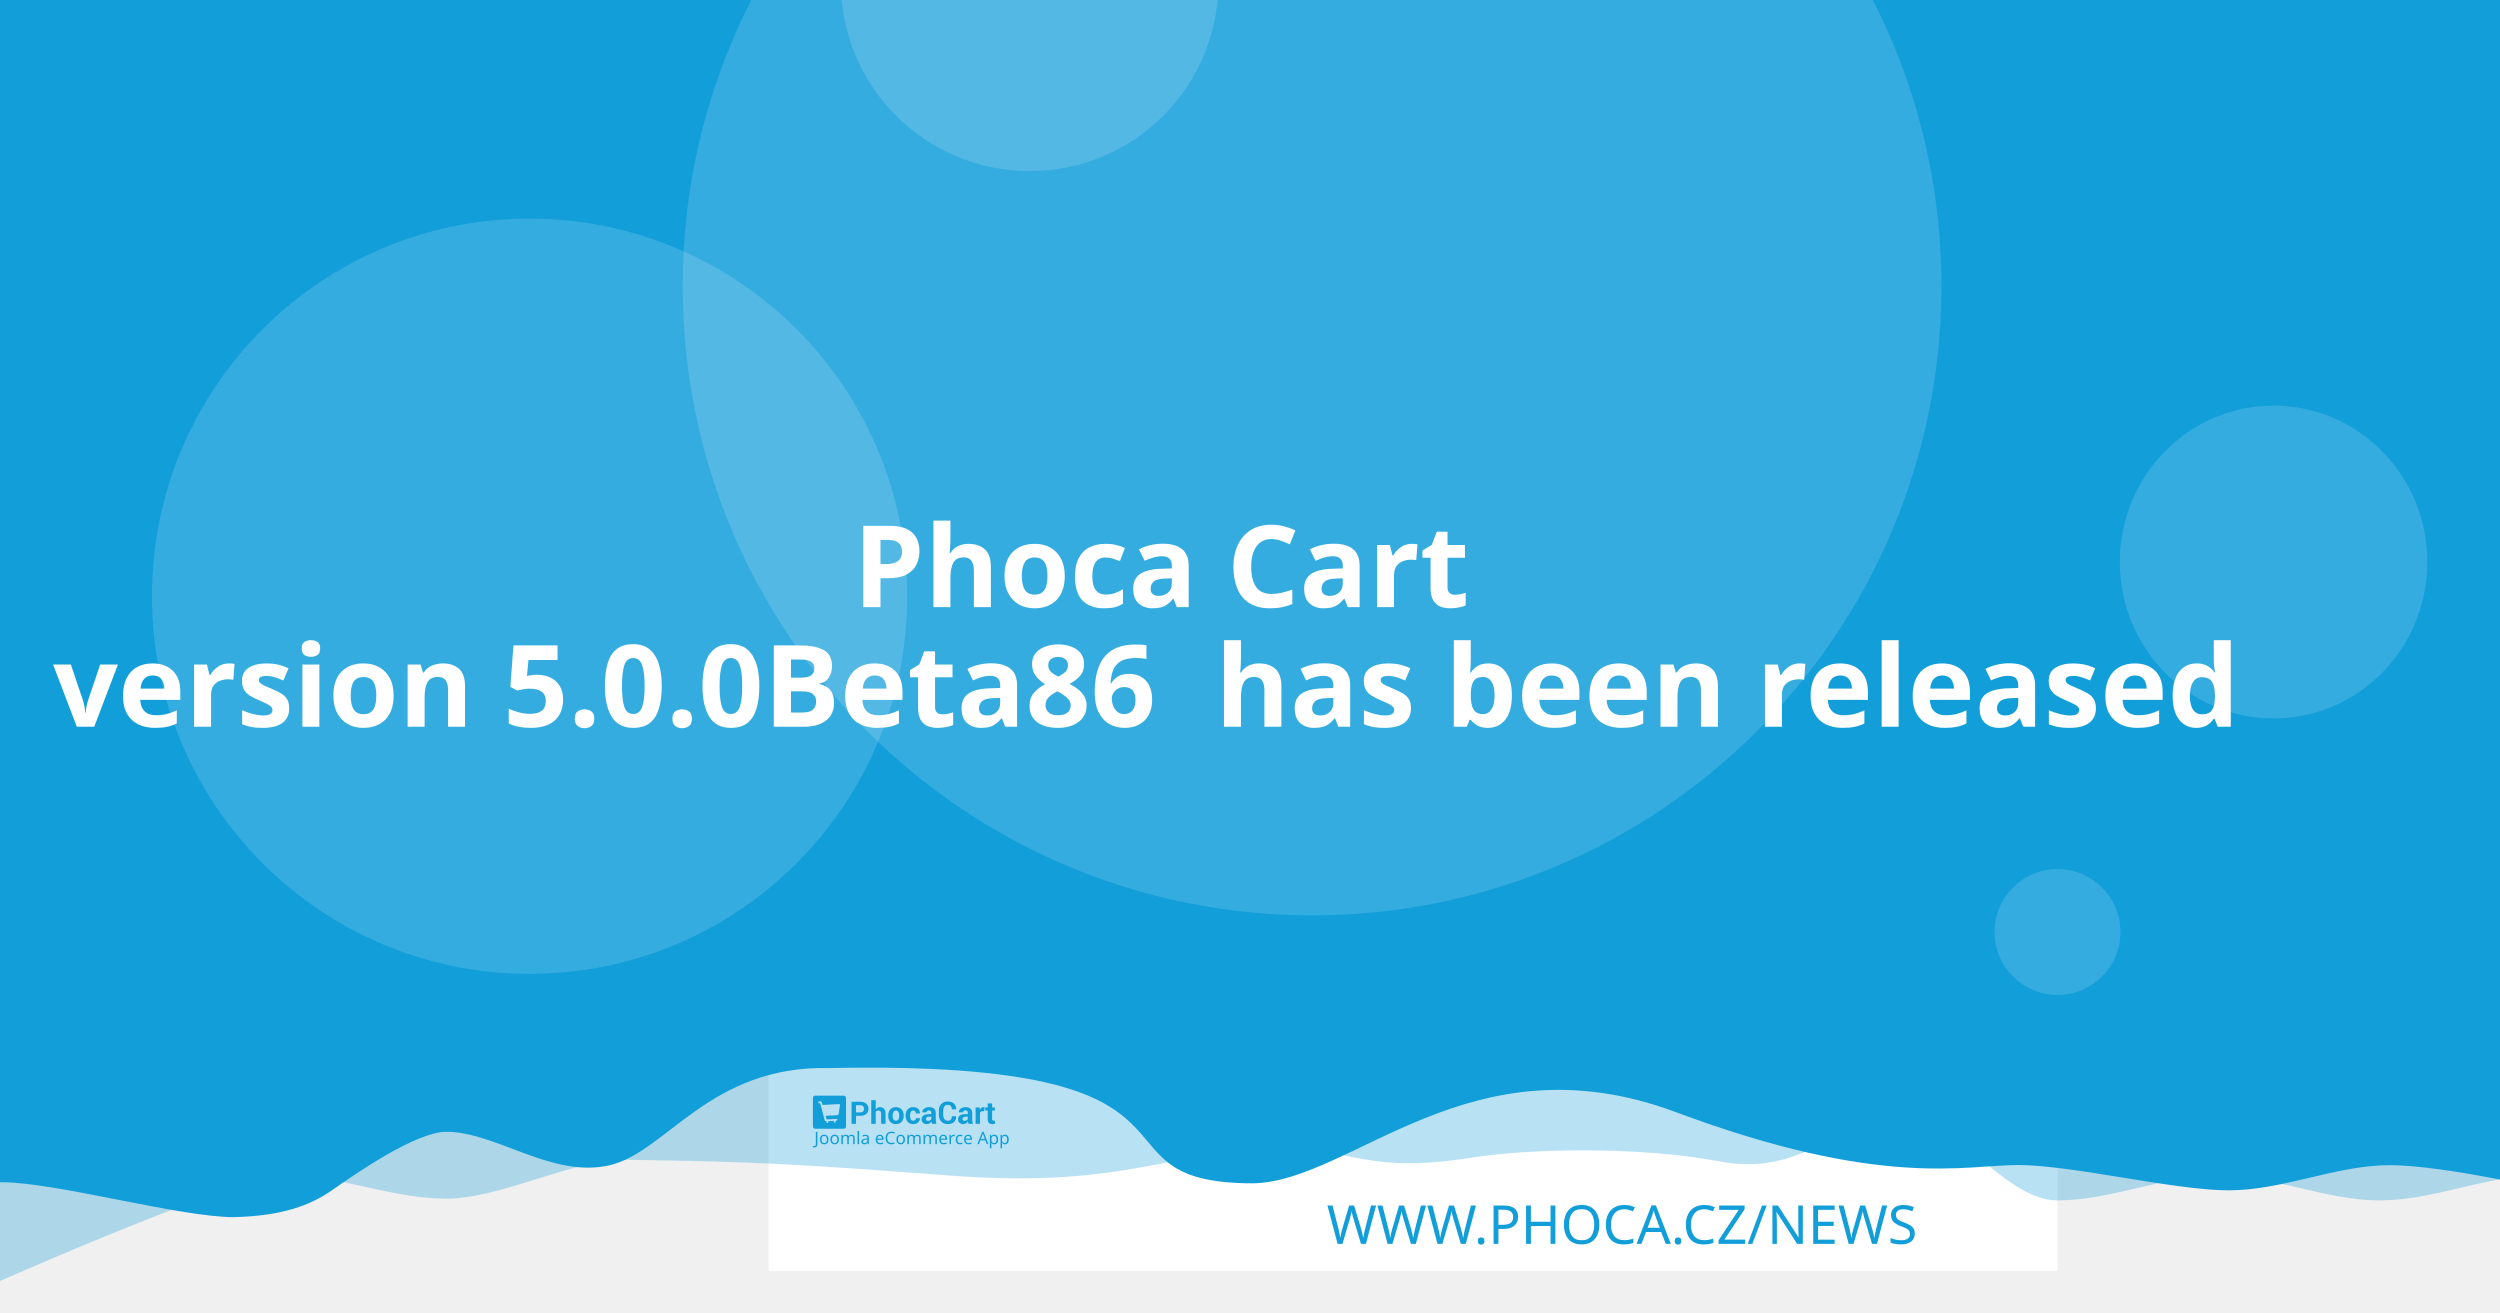
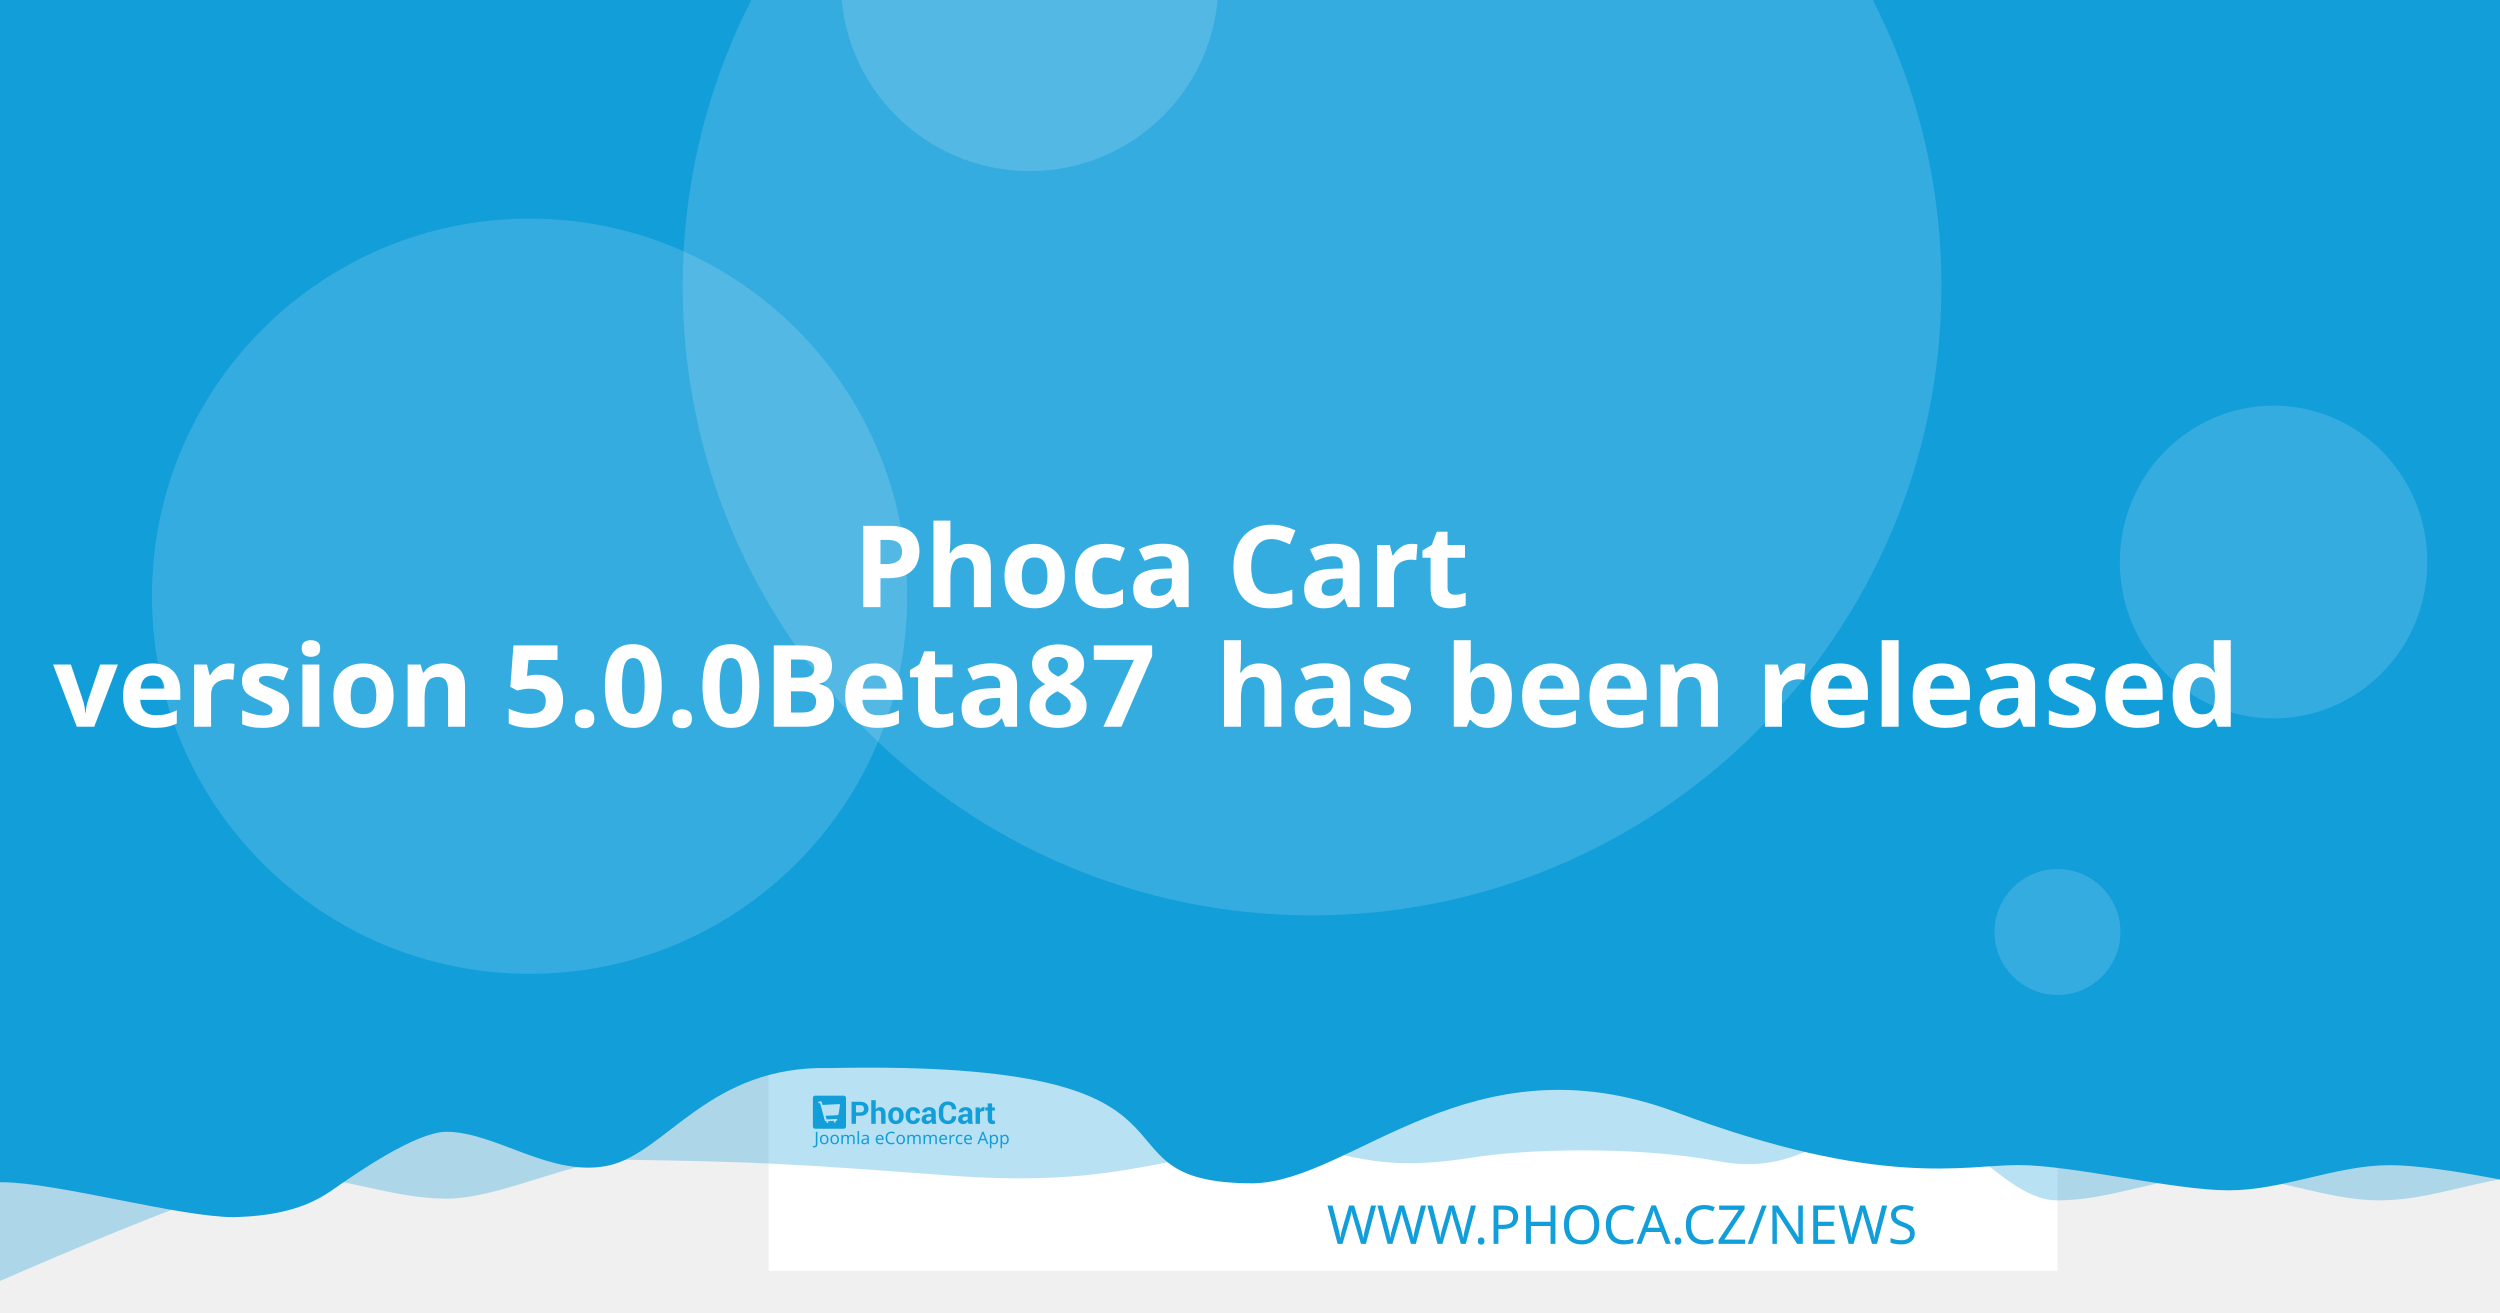
<svg xmlns="http://www.w3.org/2000/svg" width="1200" height="630" viewBox="0 0 1200 630" version="1.1" id="svg5">
  <defs id="defs2" />
  <g id="layer1">
    <path d="m 20.256,108.517 a 7.714,7.714 0 0 0 -7.714,7.714 v 97.981 a 7.714,7.714 0 0 0 7.714,7.714 h 97.976 a 7.714,7.714 0 0 0 7.714,-7.714 v -97.981 a 7.714,7.714 0 0 0 -7.714,-7.714 z m 19.435,19.56 c 0.714,-0.04 1.37,0.151 1.984,0.583 0.613,0.434 1.018,0.978 1.215,1.637 l 2.918,10.039 56.209,-2.948 c 1.002,-0.052 1.838,0.296 2.506,1.04 0.665,0.732 0.929,1.612 0.768,2.626 l -4.71,30.132 c -0.167,0.89 -0.688,1.809 -1.557,2.747 -0.869,0.95 -2.001,1.463 -3.38,1.537 l -39.707,2.079 3.671,12.389 33.562,-1.758 c 0.878,-0.049 1.633,0.215 2.28,0.783 0.632,0.583 0.971,1.312 1.019,2.19 0.046,0.878 -0.215,1.633 -0.783,2.28 -0.583,0.635 -1.312,0.974 -2.19,1.019 l -3.139,0.166 0.166,3.134 c 0.046,0.881 -0.215,1.638 -0.798,2.27 -0.571,0.647 -1.294,0.99 -2.174,1.034 -0.878,0.046 -1.635,-0.215 -2.27,-0.798 -0.647,-0.571 -0.984,-1.297 -1.03,-2.174 l -0.166,-3.134 -18.817,0.979 0.161,3.139 c 0.046,0.881 -0.212,1.638 -0.783,2.27 -0.583,0.647 -1.312,0.988 -2.19,1.034 -0.878,0.049 -1.633,-0.215 -2.28,-0.798 -0.635,-0.571 -0.974,-1.297 -1.019,-2.174 l -0.166,-3.139 -1.943,0.101 c -0.753,0.039 -1.441,-0.135 -2.079,-0.517 -0.623,-0.383 -1.068,-0.764 -1.341,-1.125 l -0.347,-0.613 -15.769,-59.624 -3.39,0.176 c -0.841,0.046 -1.586,-0.219 -2.245,-0.798 -0.659,-0.571 -1.009,-1.292 -1.055,-2.169 -0.046,-0.881 0.225,-1.635 0.824,-2.27 0.595,-0.647 1.308,-0.989 2.149,-1.034 z" style="fill:#ffffff;stroke-width:1.208;paint-order:stroke fill markers" id="path400" />
    <rect style="opacity:1;fill:#ffffff;stroke-width:6.042;stroke-linejoin:round;paint-order:stroke fill markers" id="rect723" width="618.676" height="618.676" x="368.924" y="-8.647" />
    <path id="rect4460" style="opacity:0.3;fill:#129ed9;fill-opacity:1;stroke-width:6.042;stroke-linejoin:round;paint-order:stroke fill markers" d="M 59.586,-3.814 H 1296.938 v 580.009 c 0,0 -51.556,-12.084 -77.334,-12.084 -25.778,0 -51.244,12.084 -77.335,12.084 -26.091,0 -51.556,-12.084 -77.334,-12.084 -25.778,0 -51.244,12.084 -77.335,12.084 -26.091,0 -50.615,-41.931 -76.393,-41.931 -25.778,0 -43.072,31.169 -85.504,23.256 -42.433,-7.913 -95.293,-5.729 -119.04,-1.869 -57.142,9.103 -59.508,-8.125 -105.573,-4.001 -46.065,4.124 -68.78,18.359 -145.373,12.602 -76.593,-5.757 -93.029,-6.595 -155.544,-7.578 -25.778,0 -59.826,18.693 -85.917,18.693 -26.091,0 -51.556,-11.254 -77.334,-11.254 -25.778,0 -172.338,66.428 -172.338,66.428 z" />
    <path id="rect4460-5" style="fill:#129ed9;fill-opacity:1;stroke-width:6.042;stroke-linejoin:round;paint-order:stroke fill markers" d="M -12.915,-8.647 H 1224.437 v 580.009 c 0,0 -51.556,-12.084 -77.334,-12.084 -25.778,0 -51.243,12.084 -77.334,12.084 -26.091,0 -75.228,-12.142 -101.006,-12.142 -25.778,0 -65.794,11.416 -164.408,-25.412 -98.613,-36.828 -155.373,33.433 -202.968,34.185 -85.545,-0.05 -3.558,-59.324 -203.248,-55.331 -57.687,-1.357 -78.127,40.433 -105.693,46.704 -27.566,6.271 -54.486,-16.105 -78.151,-16.105 -14.933,0 -44.462,20.77 -54.88,28.017 -10.418,7.247 -23.732,12.357 -47.124,12.95 -26.091,0 -85.565,-16.747 -111.343,-16.747 -25.778,0 -13.863,3.88 -13.863,3.88 z" />
    <circle style="opacity:0.15;fill:#ffffff;fill-opacity:1;stroke-width:6.042;stroke-linejoin:round;paint-order:stroke fill markers" id="path8376" cx="629.794" cy="137.279" r="302.088" />
    <text xml:space="preserve" style="font-style:normal;font-weight:normal;font-size:25.778px;line-height:1.25;font-family:sans-serif;fill:#129ed9;fill-opacity:1;stroke:none;stroke-width:1.208" x="953.817" y="597.071" id="text2910-3-7">
      <tspan id="tspan2908-6-5" x="953.817" y="597.071" style="font-style:normal;font-variant:normal;font-weight:300;font-stretch:normal;font-size:25.778px;font-family:Montserrat;-inkscape-font-specification:'Montserrat Light';text-align:end;text-anchor:end;fill:#129ed9;fill-opacity:1;stroke-width:1.208">WWW.PHOCA.CZ/NEWS</tspan>
    </text>
    <text xml:space="preserve" style="font-style:normal;font-variant:normal;font-weight:600;font-stretch:normal;font-size:54.666px;line-height:1.05;font-family:Rubik;-inkscape-font-specification:'Rubik Semi-Bold';fill:#ffffff;fill-opacity:1;stroke:none;stroke-width:1.577" x="600" y="234.034" id="text11252">
      <tspan x="600" y="234.034" id="tspan403" style="text-align:center;text-anchor:middle;stroke-width:1.577" />
      <tspan x="600" y="291.433" style="font-size:54.666px;text-align:center;text-anchor:middle;stroke-width:1.577" id="tspan444"> Phoca Cart</tspan>
-       <tspan x="600" y="348.833" id="tspan2906" style="font-size:54.666px;text-align:center;text-anchor:middle;stroke-width:1.577">version 5.0.0Beta86
+       <tspan x="600" y="348.833" id="tspan2906" style="font-size:54.666px;text-align:center;text-anchor:middle;stroke-width:1.577">version 5.0.0Beta87
 has been released</tspan>
      <tspan x="600" y="406.232" id="tspan1994" style="font-size:54.666px;stroke-width:1.577" />
    </text>
    <circle style="opacity:0.15;fill:#ffffff;fill-opacity:1;stroke-width:6.042;stroke-linejoin:round;paint-order:stroke fill markers" id="path8376-9" cx="254.196" cy="286.191" r="181.253" />
    <circle style="opacity:0.15;fill:#ffffff;fill-opacity:1;stroke-width:6.042;stroke-linejoin:round;paint-order:stroke fill markers" id="path8376-6" cx="494.235" cy="-8.506" r="90.626" />
    <ellipse style="opacity:0.15;fill:#ffffff;fill-opacity:1;stroke-width:7.442;stroke-linejoin:round;paint-order:stroke fill markers" id="path8376-6-2" cx="1091.315" cy="269.776" rx="73.793" ry="75.059" />
    <g id="g8950" transform="matrix(0.360172,0,0,0.360172,498.6223,396.4642)" style="fill:#129ed9;fill-opacity:1;stroke-width:3.355">
      <g id="g895" transform="translate(-301.0409,359.4151)" style="fill:#129ed9;fill-opacity:1;stroke-width:3.355">
        <g transform="matrix(1.3333,0,0,-1.3333,-75.59,850.15)" fill="#ffffff" image-rendering="optimizeQuality" id="g280" style="clip-rule:evenodd;fill:#129ed9;fill-opacity:1;stroke-width:8.934;shape-rendering:geometricPrecision">
          <path d="m 99.728,617.49 v -7.994 h -4.423 v 22.031 h 8.784 c 2.532,0 4.527,-0.646 5.979,-1.937 1.452,-1.291 2.181,-2.99 2.181,-5.097 0,-2.107 -0.729,-3.801 -2.181,-5.082 -1.452,-1.281 -3.446,-1.921 -5.979,-1.921 z m 0,3.408 h 4.361 c 1.23,0 2.165,0.336 2.801,1.002 0.635,0.671 0.951,1.523 0.951,2.561 0,1.059 -0.315,1.932 -0.946,2.623 -0.63,0.687 -1.566,1.033 -2.806,1.033 H 99.728 Z" id="path262" style="fill:#129ed9;fill-opacity:1;stroke-width:3.355" />
          <path d="m 119.45,623.79 c 0.517,0.749 1.147,1.327 1.891,1.746 0.749,0.418 1.576,0.63 2.485,0.63 1.705,0 3.043,-0.568 4.02,-1.704 0.971,-1.131 1.457,-2.887 1.457,-5.252 v -9.714 h -4.418 v 9.76 c 0,1.276 -0.227,2.174 -0.677,2.706 -0.445,0.532 -1.116,0.795 -2.005,0.795 -0.605,0 -1.137,-0.108 -1.602,-0.325 -0.465,-0.217 -0.847,-0.522 -1.152,-0.919 v -12.017 h -4.418 v 23.611 h 4.418 z" id="path264" style="fill:#129ed9;fill-opacity:1;stroke-width:3.355" />
          <path d="m 131.96,617.83 c 0,2.438 0.682,4.436 2.046,5.996 1.359,1.554 3.25,2.334 5.663,2.334 2.418,0 4.315,-0.774 5.689,-2.329 1.375,-1.549 2.062,-3.553 2.062,-6.001 v -0.32 c 0,-2.458 -0.687,-4.462 -2.051,-6.011 -1.369,-1.544 -3.261,-2.319 -5.674,-2.319 -2.418,0 -4.315,0.775 -5.684,2.319 -1.364,1.549 -2.051,3.553 -2.051,6.011 z m 4.408,-0.31 c 0,-1.487 0.264,-2.68 0.785,-3.584 0.527,-0.899 1.375,-1.348 2.542,-1.348 1.142,0 1.979,0.454 2.506,1.358 0.532,0.904 0.796,2.097 0.796,3.574 v 0.315 c 0,1.446 -0.269,2.629 -0.801,3.542 -0.537,0.914 -1.38,1.374 -2.527,1.374 -1.142,0 -1.979,-0.46 -2.506,-1.379 -0.532,-0.919 -0.796,-2.102 -0.796,-3.537 z" id="path266" style="fill:#129ed9;fill-opacity:1;stroke-width:3.355" />
          <path d="m 157.01,612.59 c 0.79,0 1.421,0.227 1.891,0.682 0.475,0.454 0.713,1.064 0.713,1.828 h 4.015 l 0.041,-0.093 c 0.041,-1.653 -0.579,-3.037 -1.871,-4.152 -1.287,-1.116 -2.883,-1.673 -4.79,-1.673 -2.439,0 -4.325,0.769 -5.648,2.314 -1.318,1.544 -1.979,3.522 -1.979,5.944 v 0.449 c 0,2.412 0.656,4.395 1.974,5.944 1.317,1.554 3.198,2.329 5.638,2.329 2.02,0 3.648,-0.573 4.883,-1.725 1.235,-1.151 1.835,-2.664 1.793,-4.539 l -0.031,-0.088 h -4.026 c 0,0.842 -0.233,1.544 -0.698,2.107 -0.46,0.558 -1.101,0.837 -1.922,0.837 -1.168,0 -1.995,-0.454 -2.475,-1.358 -0.476,-0.904 -0.718,-2.071 -0.718,-3.496 v -0.454 c 0,-1.456 0.243,-2.628 0.718,-3.522 0.48,-0.888 1.312,-1.332 2.491,-1.332" id="path268" style="fill:#129ed9;fill-opacity:1;stroke-width:3.355" />
          <path d="m 175.8,609.49 c -0.165,0.372 -0.305,0.764 -0.419,1.183 -0.119,0.413 -0.202,0.837 -0.248,1.27 -0.455,-0.8 -1.054,-1.456 -1.798,-1.978 -0.739,-0.521 -1.628,-0.785 -2.656,-0.785 -1.715,0 -3.038,0.439 -3.963,1.322 -0.93,0.883 -1.395,2.086 -1.395,3.604 0,1.606 0.62,2.845 1.855,3.729 1.235,0.883 3.038,1.322 5.41,1.322 h 2.47 v 1.301 c 0,0.785 -0.207,1.394 -0.62,1.828 -0.413,0.434 -1.023,0.651 -1.834,0.651 -0.713,0 -1.266,-0.175 -1.653,-0.522 -0.393,-0.346 -0.584,-0.826 -0.584,-1.446 l -4.268,0.016 -0.016,0.093 c -0.072,1.379 0.527,2.572 1.798,3.579 1.271,1.002 2.946,1.503 5.013,1.503 1.958,0 3.545,-0.496 4.769,-1.492 1.22,-0.992 1.829,-2.406 1.829,-4.24 v -6.76 c 0,-0.769 0.062,-1.492 0.176,-2.164 0.119,-0.676 0.299,-1.348 0.553,-2.014 z m -4.046,2.943 c 0.78,0 1.468,0.191 2.077,0.574 0.605,0.382 1.013,0.826 1.225,1.332 v 2.308 h -2.47 c -0.935,0 -1.648,-0.232 -2.134,-0.702 -0.481,-0.47 -0.724,-1.033 -0.724,-1.699 0,-0.542 0.181,-0.981 0.542,-1.312 0.367,-0.336 0.858,-0.501 1.483,-0.501" id="path270" style="fill:#129ed9;fill-opacity:1;stroke-width:3.355" />
          <path d="m 199.84,617.01 0.031,-0.088 c 0.041,-2.37 -0.682,-4.25 -2.17,-5.645 -1.488,-1.394 -3.555,-2.091 -6.201,-2.091 -2.656,0 -4.811,0.852 -6.464,2.556 -1.653,1.704 -2.486,3.894 -2.486,6.579 v 4.369 c 0,2.67 0.812,4.86 2.424,6.574 1.617,1.715 3.715,2.572 6.299,2.572 2.723,0 4.852,-0.697 6.386,-2.097 1.535,-1.399 2.284,-3.305 2.243,-5.717 l -0.031,-0.088 h -4.299 c 0,1.451 -0.346,2.561 -1.044,3.336 -0.698,0.769 -1.783,1.157 -3.255,1.157 -1.323,0 -2.372,-0.537 -3.147,-1.606 -0.78,-1.074 -1.168,-2.438 -1.168,-4.1 v -4.39 c 0,-1.683 0.408,-3.057 1.225,-4.131 0.822,-1.069 1.922,-1.606 3.317,-1.606 1.38,0 2.403,0.372 3.064,1.11 0.661,0.744 0.992,1.844 0.992,3.305 z" id="path272" style="fill:#129ed9;fill-opacity:1;stroke-width:3.355" />
          <path d="m 212.27,609.49 c -0.165,0.372 -0.305,0.764 -0.419,1.183 -0.119,0.413 -0.202,0.837 -0.248,1.27 -0.455,-0.8 -1.054,-1.456 -1.798,-1.978 -0.739,-0.521 -1.628,-0.785 -2.656,-0.785 -1.716,0 -3.038,0.439 -3.963,1.322 -0.93,0.883 -1.395,2.086 -1.395,3.604 0,1.606 0.62,2.845 1.855,3.729 1.235,0.883 3.039,1.322 5.41,1.322 h 2.47 v 1.301 c 0,0.785 -0.207,1.394 -0.62,1.828 -0.413,0.434 -1.023,0.651 -1.834,0.651 -0.713,0 -1.266,-0.175 -1.654,-0.522 -0.393,-0.346 -0.584,-0.826 -0.584,-1.446 l -4.268,0.016 -0.016,0.093 c -0.072,1.379 0.527,2.572 1.798,3.579 1.271,1.002 2.945,1.503 5.013,1.503 1.958,0 3.545,-0.496 4.769,-1.492 1.22,-0.992 1.829,-2.406 1.829,-4.24 v -6.76 c 0,-0.769 0.062,-1.492 0.176,-2.164 0.119,-0.676 0.3,-1.348 0.553,-2.014 z m -4.046,2.943 c 0.78,0 1.468,0.191 2.077,0.574 0.605,0.382 1.013,0.826 1.224,1.332 v 2.308 h -2.47 c -0.935,0 -1.649,-0.232 -2.134,-0.702 -0.481,-0.47 -0.723,-1.033 -0.723,-1.699 0,-0.542 0.181,-0.981 0.542,-1.312 0.367,-0.336 0.858,-0.501 1.483,-0.501" id="path274" style="fill:#129ed9;fill-opacity:1;stroke-width:3.355" />
          <path d="m 227.92,622.06 -1.617,0.046 c -0.656,0 -1.199,-0.134 -1.623,-0.408 -0.423,-0.274 -0.744,-0.656 -0.966,-1.152 v -11.052 h -4.408 v 16.36 h 4.103 l 0.196,-2.422 c 0.382,0.857 0.883,1.528 1.494,2.009 0.61,0.48 1.312,0.723 2.108,0.723 0.223,0 0.429,-0.015 0.615,-0.052 0.186,-0.036 0.377,-0.077 0.568,-0.129 z" id="path276" style="fill:#129ed9;fill-opacity:1;stroke-width:3.355" />
          <path d="m 235.83,629.86 v -4.007 h 2.754 v -3.099 H 235.83 v -8.33 c 0,-0.635 0.129,-1.09 0.393,-1.363 0.263,-0.274 0.615,-0.408 1.059,-0.408 0.232,0 0.434,0.01 0.599,0.036 0.166,0.026 0.362,0.072 0.579,0.129 l 0.383,-3.181 c -0.445,-0.155 -0.878,-0.268 -1.302,-0.341 -0.424,-0.078 -0.884,-0.114 -1.38,-0.114 -1.524,0 -2.697,0.418 -3.519,1.255 -0.822,0.837 -1.235,2.159 -1.235,3.977 v 8.34 h -2.392 v 3.099 h 2.392 v 4.007 z" id="path278" style="fill:#129ed9;fill-opacity:1;stroke-width:3.355" />
        </g>
        <g fill="#ffffff" fill-rule="evenodd" image-rendering="optimizeQuality" stroke-width="1.934" aria-label="Joomla eCommerce App" id="g318" style="clip-rule:evenodd;fill:#129ed9;fill-opacity:1;shape-rendering:geometricPrecision">
          <path d="M 1.704,69 Q 1.151,69 0.736,68.908 0.321,68.839 -0.002,68.7 v -1.752 q 0.369,0.092 0.784,0.161 0.415,0.069 0.876,0.069 0.576,0 1.083,-0.231 0.53,-0.231 0.853,-0.807 0.323,-0.576 0.323,-1.614 v -16.368 h 2.075 v 16.206 q 0,2.374 -1.176,3.504 -1.176,1.13 -3.112,1.13 z" id="path282" style="fill:#129ed9;fill-opacity:1;stroke-width:1.934" />
          <path d="m 20.792,58.419 q 0,3.066 -1.568,4.749 -1.545,1.683 -4.196,1.683 -1.637,0 -2.928,-0.738 -1.268,-0.761 -2.006,-2.19 -0.738,-1.452 -0.738,-3.504 0,-3.066 1.545,-4.726 1.545,-1.66 4.196,-1.66 1.683,0 2.951,0.761 1.291,0.738 2.006,2.167 0.738,1.406 0.738,3.458 z m -9.336,0 q 0,2.19 0.853,3.481 0.876,1.268 2.766,1.268 1.867,0 2.743,-1.268 0.876,-1.291 0.876,-3.481 0,-2.19 -0.876,-3.435 -0.876,-1.245 -2.766,-1.245 -1.89,0 -2.743,1.245 -0.853,1.245 -0.853,3.435 z" id="path284" style="fill:#129ed9;fill-opacity:1;stroke-width:1.934" />
          <path d="m 34.739,58.419 q 0,3.066 -1.568,4.749 -1.545,1.683 -4.196,1.683 -1.637,0 -2.928,-0.738 -1.268,-0.761 -2.006,-2.19 -0.738,-1.452 -0.738,-3.504 0,-3.066 1.545,-4.726 1.545,-1.66 4.196,-1.66 1.683,0 2.951,0.761 1.291,0.738 2.006,2.167 0.738,1.406 0.738,3.458 z m -9.336,0 q 0,2.19 0.853,3.481 0.876,1.268 2.766,1.268 1.867,0 2.743,-1.268 0.876,-1.291 0.876,-3.481 0,-2.19 -0.876,-3.435 -0.876,-1.245 -2.766,-1.245 -1.89,0 -2.743,1.245 -0.853,1.245 -0.853,3.435 z" id="path286" style="fill:#129ed9;fill-opacity:1;stroke-width:1.934" />
          <path d="m 51.499,52.033 q 2.098,0 3.135,1.083 1.037,1.06 1.037,3.458 V 64.62 H 53.666 v -7.953 q 0,-2.928 -2.513,-2.928 -1.798,0 -2.582,1.037 -0.761,1.037 -0.761,3.02 V 64.62 h -2.006 v -7.953 q 0,-2.928 -2.536,-2.928 -1.867,0 -2.582,1.153 -0.715,1.153 -0.715,3.32 v 6.409 h -2.029 v -12.356 h 1.637 l 0.3,1.683 h 0.115 q 0.576,-0.968 1.545,-1.429 0.991,-0.484 2.098,-0.484 2.905,0 3.781,2.075 h 0.115 q 0.622,-1.06 1.683,-1.568 1.083,-0.507 2.282,-0.507 z" id="path288" style="fill:#129ed9;fill-opacity:1;stroke-width:1.934" />
          <path d="M 61.527,64.62 H 59.498 V 47.1 h 2.029 z" id="path290" style="fill:#129ed9;fill-opacity:1;stroke-width:1.934" />
          <path d="m 70.126,52.056 q 2.259,0 3.343,0.991 1.083,0.991 1.083,3.158 v 8.414 h -1.475 l -0.392,-1.752 h -0.092 q -0.807,1.014 -1.706,1.498 -0.876,0.484 -2.444,0.484 -1.683,0 -2.789,-0.876 -1.107,-0.899 -1.107,-2.789 0,-1.844 1.452,-2.836 1.452,-1.014 4.472,-1.107 l 2.098,-0.069 v -0.738 q 0,-1.545 -0.669,-2.144 -0.669,-0.599 -1.89,-0.599 -0.968,0 -1.844,0.3 -0.876,0.277 -1.637,0.645 l -0.622,-1.522 q 0.807,-0.438 1.913,-0.738 1.107,-0.323 2.305,-0.323 z m 0.599,6.593 q -2.305,0.092 -3.204,0.738 -0.876,0.645 -0.876,1.821 0,1.037 0.622,1.522 0.645,0.484 1.637,0.484 1.568,0 2.605,-0.853 1.037,-0.876 1.037,-2.674 v -1.107 z" id="path292" style="fill:#129ed9;fill-opacity:1;stroke-width:1.934" />
          <path d="m 89.144,52.033 q 1.591,0 2.72,0.692 1.153,0.692 1.752,1.96 0.622,1.245 0.622,2.928 v 1.222 h -8.46 q 0.046,2.098 1.06,3.204 1.037,1.083 2.882,1.083 1.176,0 2.075,-0.207 0.922,-0.231 1.89,-0.645 v 1.775 q -0.945,0.415 -1.867,0.599 -0.922,0.207 -2.19,0.207 -1.752,0 -3.112,-0.715 -1.337,-0.715 -2.098,-2.121 -0.738,-1.429 -0.738,-3.481 0,-2.029 0.669,-3.481 0.692,-1.452 1.913,-2.236 1.245,-0.784 2.882,-0.784 z m -0.023,1.66 q -1.452,0 -2.305,0.945 -0.83,0.922 -0.991,2.582 h 6.293 q -0.023,-1.568 -0.738,-2.536 -0.715,-0.991 -2.259,-0.991 z" id="path294" style="fill:#129ed9;fill-opacity:1;stroke-width:1.934" />
          <path d="m 104.71,49.751 q -2.651,0 -4.173,1.775 -1.522,1.775 -1.522,4.864 0,3.066 1.406,4.864 1.429,1.775 4.265,1.775 1.083,0 2.052,-0.184 0.968,-0.184 1.89,-0.461 v 1.798 q -0.922,0.346 -1.913,0.507 -0.968,0.161 -2.328,0.161 -2.513,0 -4.196,-1.037 -1.683,-1.037 -2.536,-2.951 -0.83,-1.913 -0.83,-4.495 0,-2.49 0.899,-4.38 0.922,-1.913 2.697,-2.974 1.775,-1.083 4.311,-1.083 2.605,0 4.541,0.968 l -0.83,1.752 q -0.761,-0.346 -1.706,-0.622 -0.922,-0.277 -2.029,-0.277 z" id="path296" style="fill:#129ed9;fill-opacity:1;stroke-width:1.934" />
          <path d="m 122.69,58.419 q 0,3.066 -1.568,4.749 -1.545,1.683 -4.196,1.683 -1.637,0 -2.928,-0.738 -1.268,-0.761 -2.006,-2.19 -0.738,-1.452 -0.738,-3.504 0,-3.066 1.545,-4.726 1.545,-1.66 4.196,-1.66 1.683,0 2.951,0.761 1.291,0.738 2.006,2.167 0.738,1.406 0.738,3.458 z m -9.336,0 q 0,2.19 0.853,3.481 0.876,1.268 2.766,1.268 1.867,0 2.743,-1.268 0.876,-1.291 0.876,-3.481 0,-2.19 -0.876,-3.435 -0.876,-1.245 -2.766,-1.245 -1.89,0 -2.743,1.245 -0.853,1.245 -0.853,3.435 z" id="path298" style="fill:#129ed9;fill-opacity:1;stroke-width:1.934" />
          <path d="m 139.45,52.033 q 2.098,0 3.135,1.083 1.037,1.06 1.037,3.458 V 64.62 h -2.006 v -7.953 q 0,-2.928 -2.513,-2.928 -1.798,0 -2.582,1.037 -0.761,1.037 -0.761,3.02 V 64.62 h -2.006 v -7.953 q 0,-2.928 -2.536,-2.928 -1.867,0 -2.582,1.153 -0.715,1.153 -0.715,3.32 v 6.409 h -2.029 v -12.356 h 1.637 l 0.3,1.683 h 0.115 q 0.576,-0.968 1.545,-1.429 0.991,-0.484 2.098,-0.484 2.905,0 3.781,2.075 h 0.115 q 0.622,-1.06 1.683,-1.568 1.083,-0.507 2.282,-0.507 z" id="path300" style="fill:#129ed9;fill-opacity:1;stroke-width:1.934" />
          <path d="m 161,52.033 q 2.098,0 3.135,1.083 1.037,1.06 1.037,3.458 V 64.62 h -2.006 v -7.953 q 0,-2.928 -2.513,-2.928 -1.798,0 -2.582,1.037 -0.761,1.037 -0.761,3.02 V 64.62 h -2.006 v -7.953 q 0,-2.928 -2.536,-2.928 -1.867,0 -2.582,1.153 -0.715,1.153 -0.715,3.32 v 6.409 h -2.029 v -12.356 h 1.637 l 0.3,1.683 h 0.115 q 0.576,-0.968 1.545,-1.429 0.991,-0.484 2.098,-0.484 2.905,0 3.781,2.075 h 0.115 q 0.622,-1.06 1.683,-1.568 1.083,-0.507 2.282,-0.507 z" id="path302" style="fill:#129ed9;fill-opacity:1;stroke-width:1.934" />
          <path d="m 173.77,52.033 q 1.591,0 2.72,0.692 1.153,0.692 1.752,1.96 0.622,1.245 0.622,2.928 v 1.222 h -8.46 q 0.046,2.098 1.06,3.204 1.037,1.083 2.882,1.083 1.176,0 2.075,-0.207 0.922,-0.231 1.89,-0.645 v 1.775 q -0.945,0.415 -1.867,0.599 -0.922,0.207 -2.19,0.207 -1.752,0 -3.112,-0.715 -1.337,-0.715 -2.098,-2.121 -0.738,-1.429 -0.738,-3.481 0,-2.029 0.669,-3.481 0.692,-1.452 1.913,-2.236 1.245,-0.784 2.882,-0.784 z m -0.023,1.66 q -1.452,0 -2.305,0.945 -0.83,0.922 -0.991,2.582 h 6.293 q -0.023,-1.568 -0.738,-2.536 -0.715,-0.991 -2.259,-0.991 z" id="path304" style="fill:#129ed9;fill-opacity:1;stroke-width:1.934" />
          <path d="m 187.76,52.033 q 0.346,0 0.738,0.046 0.415,0.023 0.715,0.092 l -0.254,1.867 q -0.3,-0.069 -0.669,-0.115 -0.346,-0.046 -0.669,-0.046 -0.945,0 -1.775,0.53 -0.83,0.507 -1.337,1.452 -0.484,0.922 -0.484,2.167 v 6.593 h -2.029 v -12.356 h 1.66 l 0.231,2.259 h 0.092 q 0.599,-1.014 1.545,-1.752 0.945,-0.738 2.236,-0.738 z" id="path306" style="fill:#129ed9;fill-opacity:1;stroke-width:1.934" />
          <path d="m 196.02,64.851 q -1.637,0 -2.928,-0.669 -1.268,-0.669 -2.006,-2.075 -0.715,-1.406 -0.715,-3.596 0,-2.282 0.761,-3.712 0.761,-1.429 2.052,-2.098 1.314,-0.669 2.974,-0.669 0.945,0 1.821,0.207 0.876,0.184 1.429,0.461 l -0.622,1.683 q -0.553,-0.207 -1.291,-0.392 -0.738,-0.184 -1.383,-0.184 -3.642,0 -3.642,4.68 0,2.236 0.876,3.435 0.899,1.176 2.651,1.176 1.014,0 1.775,-0.207 0.784,-0.207 1.429,-0.507 v 1.798 q -0.622,0.323 -1.383,0.484 -0.738,0.184 -1.798,0.184 z" id="path308" style="fill:#129ed9;fill-opacity:1;stroke-width:1.934" />
          <path d="m 206.9,52.033 q 1.591,0 2.72,0.692 1.153,0.692 1.752,1.96 0.622,1.245 0.622,2.928 v 1.222 h -8.46 q 0.046,2.098 1.06,3.204 1.037,1.083 2.882,1.083 1.176,0 2.075,-0.207 0.922,-0.231 1.89,-0.645 v 1.775 q -0.945,0.415 -1.867,0.599 -0.922,0.207 -2.19,0.207 -1.752,0 -3.112,-0.715 -1.337,-0.715 -2.098,-2.121 -0.738,-1.429 -0.738,-3.481 0,-2.029 0.669,-3.481 0.692,-1.452 1.913,-2.236 1.245,-0.784 2.882,-0.784 z m -0.023,1.66 q -1.452,0 -2.305,0.945 -0.83,0.922 -0.991,2.582 h 6.293 q -0.023,-1.568 -0.738,-2.536 -0.715,-0.991 -2.259,-0.991 z" id="path310" style="fill:#129ed9;fill-opacity:1;stroke-width:1.934" />
          <path d="m 231.73,64.62 -1.983,-5.095 h -6.524 l -1.96,5.095 h -2.098 l 6.432,-16.529 h 1.867 l 6.409,16.529 z m -4.449,-11.918 q -0.069,-0.184 -0.231,-0.669 -0.161,-0.484 -0.323,-0.991 -0.138,-0.53 -0.231,-0.807 -0.161,0.715 -0.369,1.406 -0.207,0.669 -0.346,1.06 l -1.867,4.979 h 5.21 z" id="path312" style="fill:#129ed9;fill-opacity:1;stroke-width:1.934" />
          <path d="m 241.73,52.033 q 2.282,0 3.665,1.591 1.406,1.591 1.406,4.795 0,3.158 -1.406,4.795 -1.383,1.637 -3.688,1.637 -1.429,0 -2.374,-0.53 -0.922,-0.553 -1.452,-1.268 h -0.138 q 0.046,0.392 0.092,0.991 0.046,0.599 0.046,1.037 v 5.072 h -2.029 v -17.889 h 1.66 l 0.277,1.683 h 0.092 q 0.553,-0.807 1.452,-1.36 0.899,-0.553 2.397,-0.553 z m -0.369,1.706 q -1.89,0 -2.674,1.06 -0.761,1.06 -0.807,3.227 v 0.392 q 0,2.282 0.738,3.527 0.761,1.222 2.789,1.222 1.13,0 1.844,-0.622 0.738,-0.622 1.083,-1.683 0.369,-1.083 0.369,-2.467 0,-2.121 -0.83,-3.389 -0.807,-1.268 -2.513,-1.268 z" id="path314" style="fill:#129ed9;fill-opacity:1;stroke-width:1.934" />
          <path d="m 255.91,52.033 q 2.282,0 3.665,1.591 1.406,1.591 1.406,4.795 0,3.158 -1.406,4.795 -1.383,1.637 -3.688,1.637 -1.429,0 -2.374,-0.53 -0.922,-0.553 -1.452,-1.268 h -0.138 q 0.046,0.392 0.092,0.991 0.046,0.599 0.046,1.037 v 5.072 h -2.029 v -17.889 h 1.66 l 0.277,1.683 h 0.092 q 0.553,-0.807 1.452,-1.36 0.899,-0.553 2.397,-0.553 z m -0.369,1.706 q -1.89,0 -2.674,1.06 -0.761,1.06 -0.807,3.227 v 0.392 q 0,2.282 0.738,3.527 0.761,1.222 2.789,1.222 1.13,0 1.844,-0.622 0.738,-0.622 1.083,-1.683 0.369,-1.083 0.369,-2.467 0,-2.121 -0.83,-3.389 -0.807,-1.268 -2.513,-1.268 z" id="path316" style="fill:#129ed9;fill-opacity:1;stroke-width:1.934" />
        </g>
        <path d="M 3,0 A 3,3 0 0 0 0,3 v 38.107 a 3,3 0 0 0 3,3 h 38.105 a 3,3 0 0 0 3,-3 V 3 a 3,3 0 0 0 -3,-3 z m 7.559,7.607 c 0.278,-0.015 0.533,0.059 0.771,0.227 0.239,0.169 0.396,0.38 0.473,0.637 l 1.135,3.904 21.861,-1.147 c 0.39,-0.02 0.715,0.115 0.975,0.404 0.259,0.285 0.361,0.627 0.299,1.022 l -1.832,11.719 c -0.065,0.346 -0.268,0.703 -0.605,1.068 -0.338,0.37 -0.778,0.569 -1.315,0.598 l -15.443,0.809 1.428,4.818 13.053,-0.684 c 0.341,-0.019 0.635,0.084 0.887,0.305 0.246,0.227 0.378,0.51 0.396,0.852 0.018,0.341 -0.084,0.635 -0.305,0.887 -0.227,0.247 -0.51,0.379 -0.852,0.396 l -1.221,0.064 0.064,1.219 c 0.018,0.343 -0.084,0.637 -0.311,0.883 -0.222,0.252 -0.503,0.385 -0.846,0.402 -0.341,0.018 -0.636,-0.084 -0.883,-0.311 -0.252,-0.222 -0.383,-0.504 -0.4,-0.846 l -0.064,-1.219 -7.318,0.381 0.062,1.221 c 0.018,0.343 -0.083,0.637 -0.305,0.883 -0.227,0.252 -0.51,0.384 -0.852,0.402 -0.341,0.019 -0.635,-0.084 -0.887,-0.311 -0.247,-0.222 -0.379,-0.504 -0.396,-0.846 l -0.064,-1.221 -0.756,0.039 c -0.293,0.015 -0.561,-0.052 -0.809,-0.201 -0.242,-0.149 -0.415,-0.297 -0.521,-0.438 l -0.135,-0.238 -6.133,-23.189 -1.318,0.068 C 8.066,10.184 7.776,10.082 7.52,9.856 7.263,9.634 7.127,9.354 7.11,9.012 7.092,8.67 7.197,8.377 7.43,8.13 7.661,7.878 7.939,7.745 8.266,7.727 Z" fill="#ffffff" style="fill:#129ed9;fill-opacity:1;stroke-width:8.934;paint-order:stroke fill markers" id="path334" />
      </g>
    </g>
    <circle style="opacity:0.15;fill:#ffffff;fill-opacity:1;stroke-width:6.042;stroke-linejoin:round;paint-order:stroke fill markers" id="path8376-6-2-1" cx="987.6" cy="447.37" r="30.209" />
  </g>
</svg>
